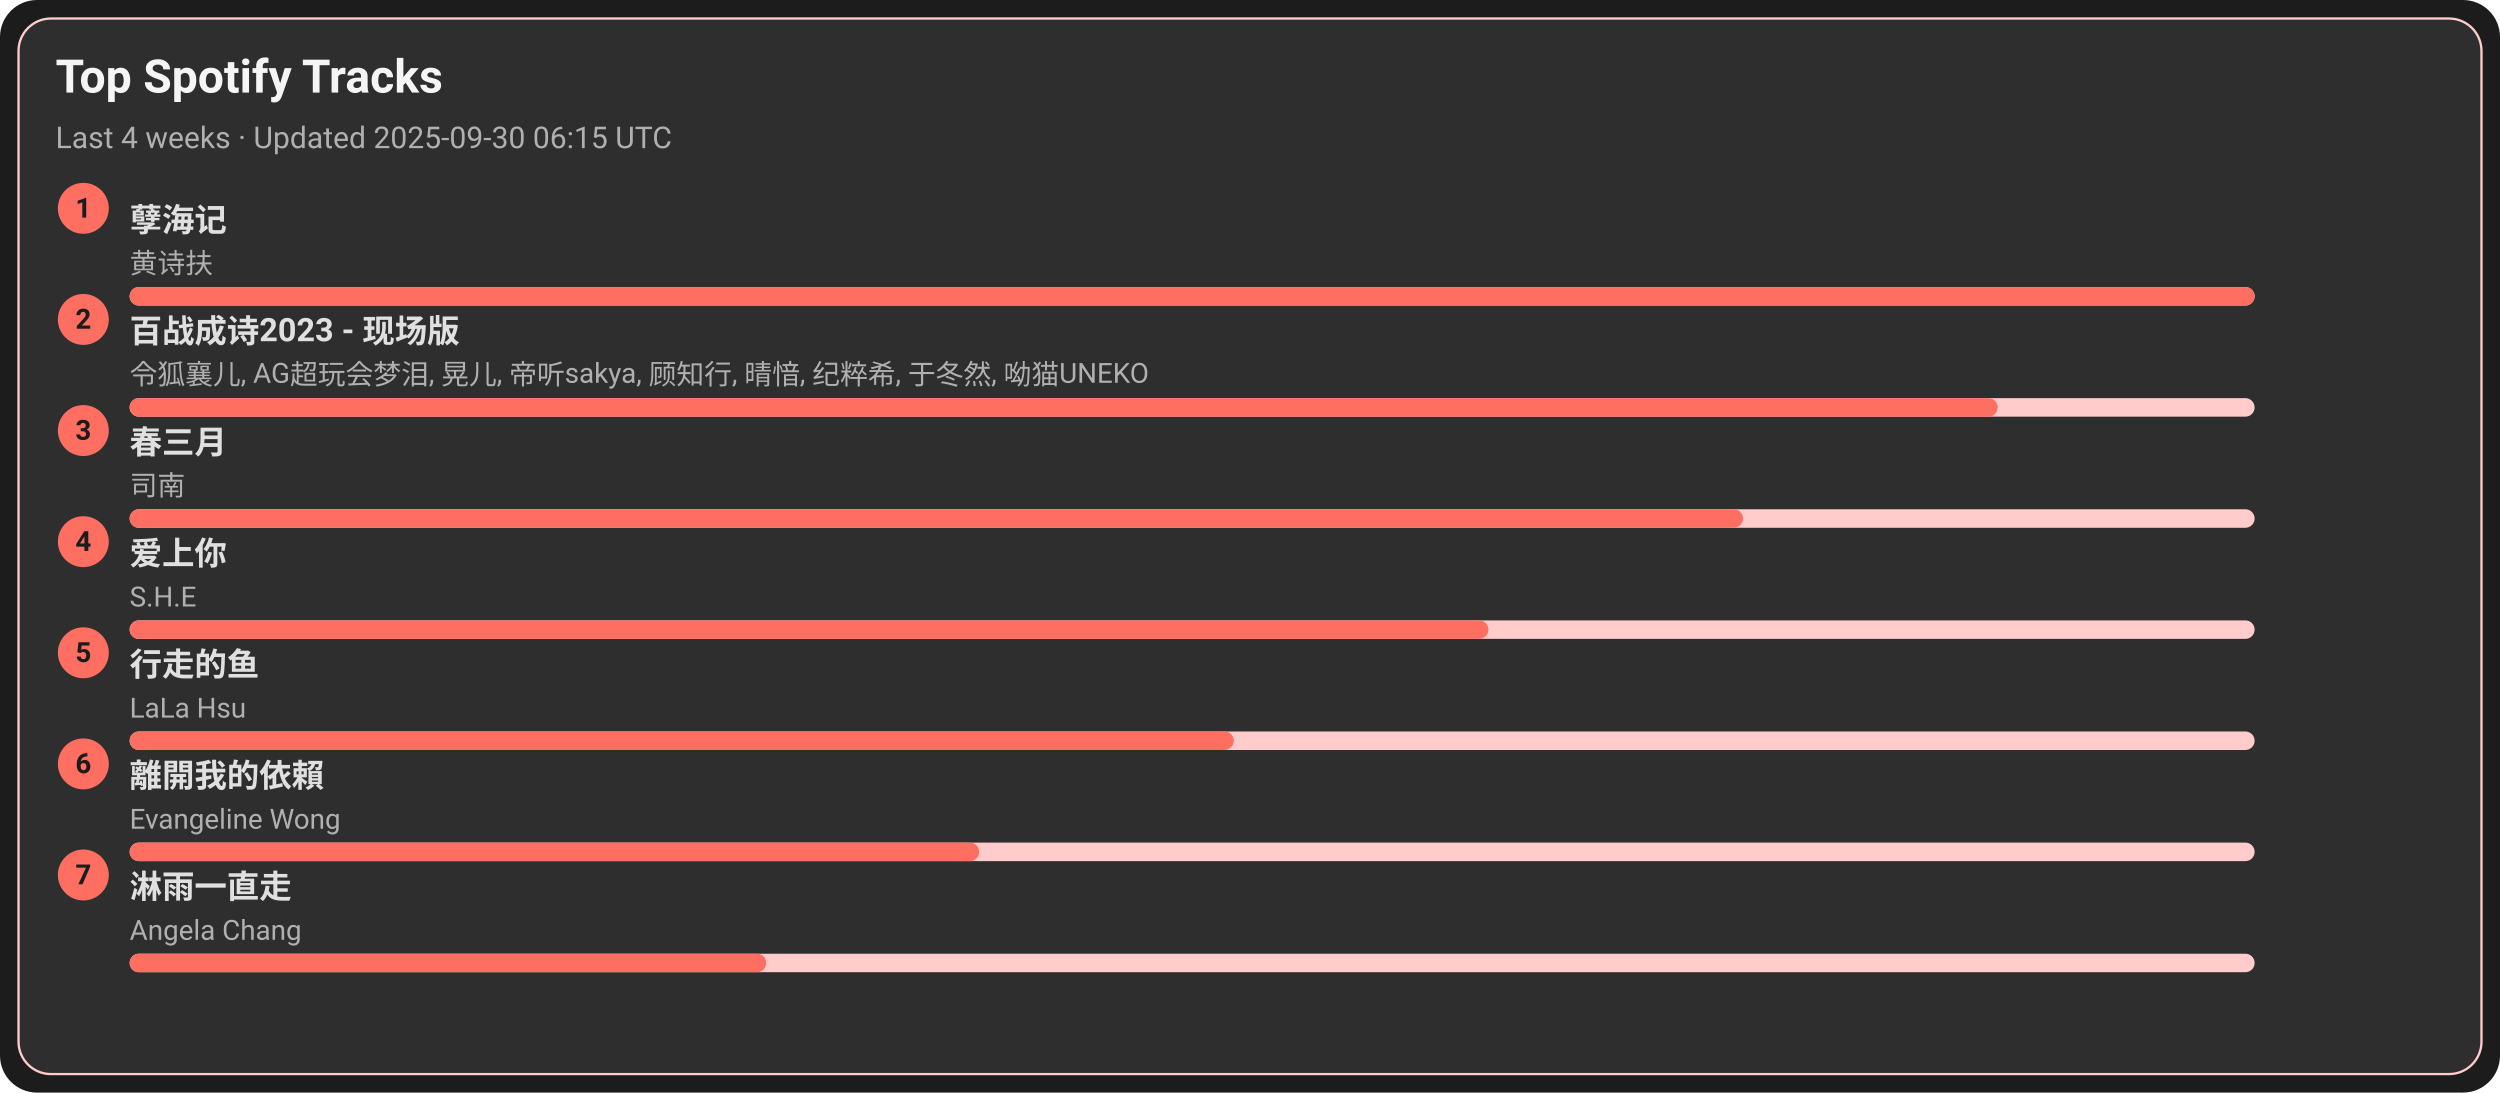
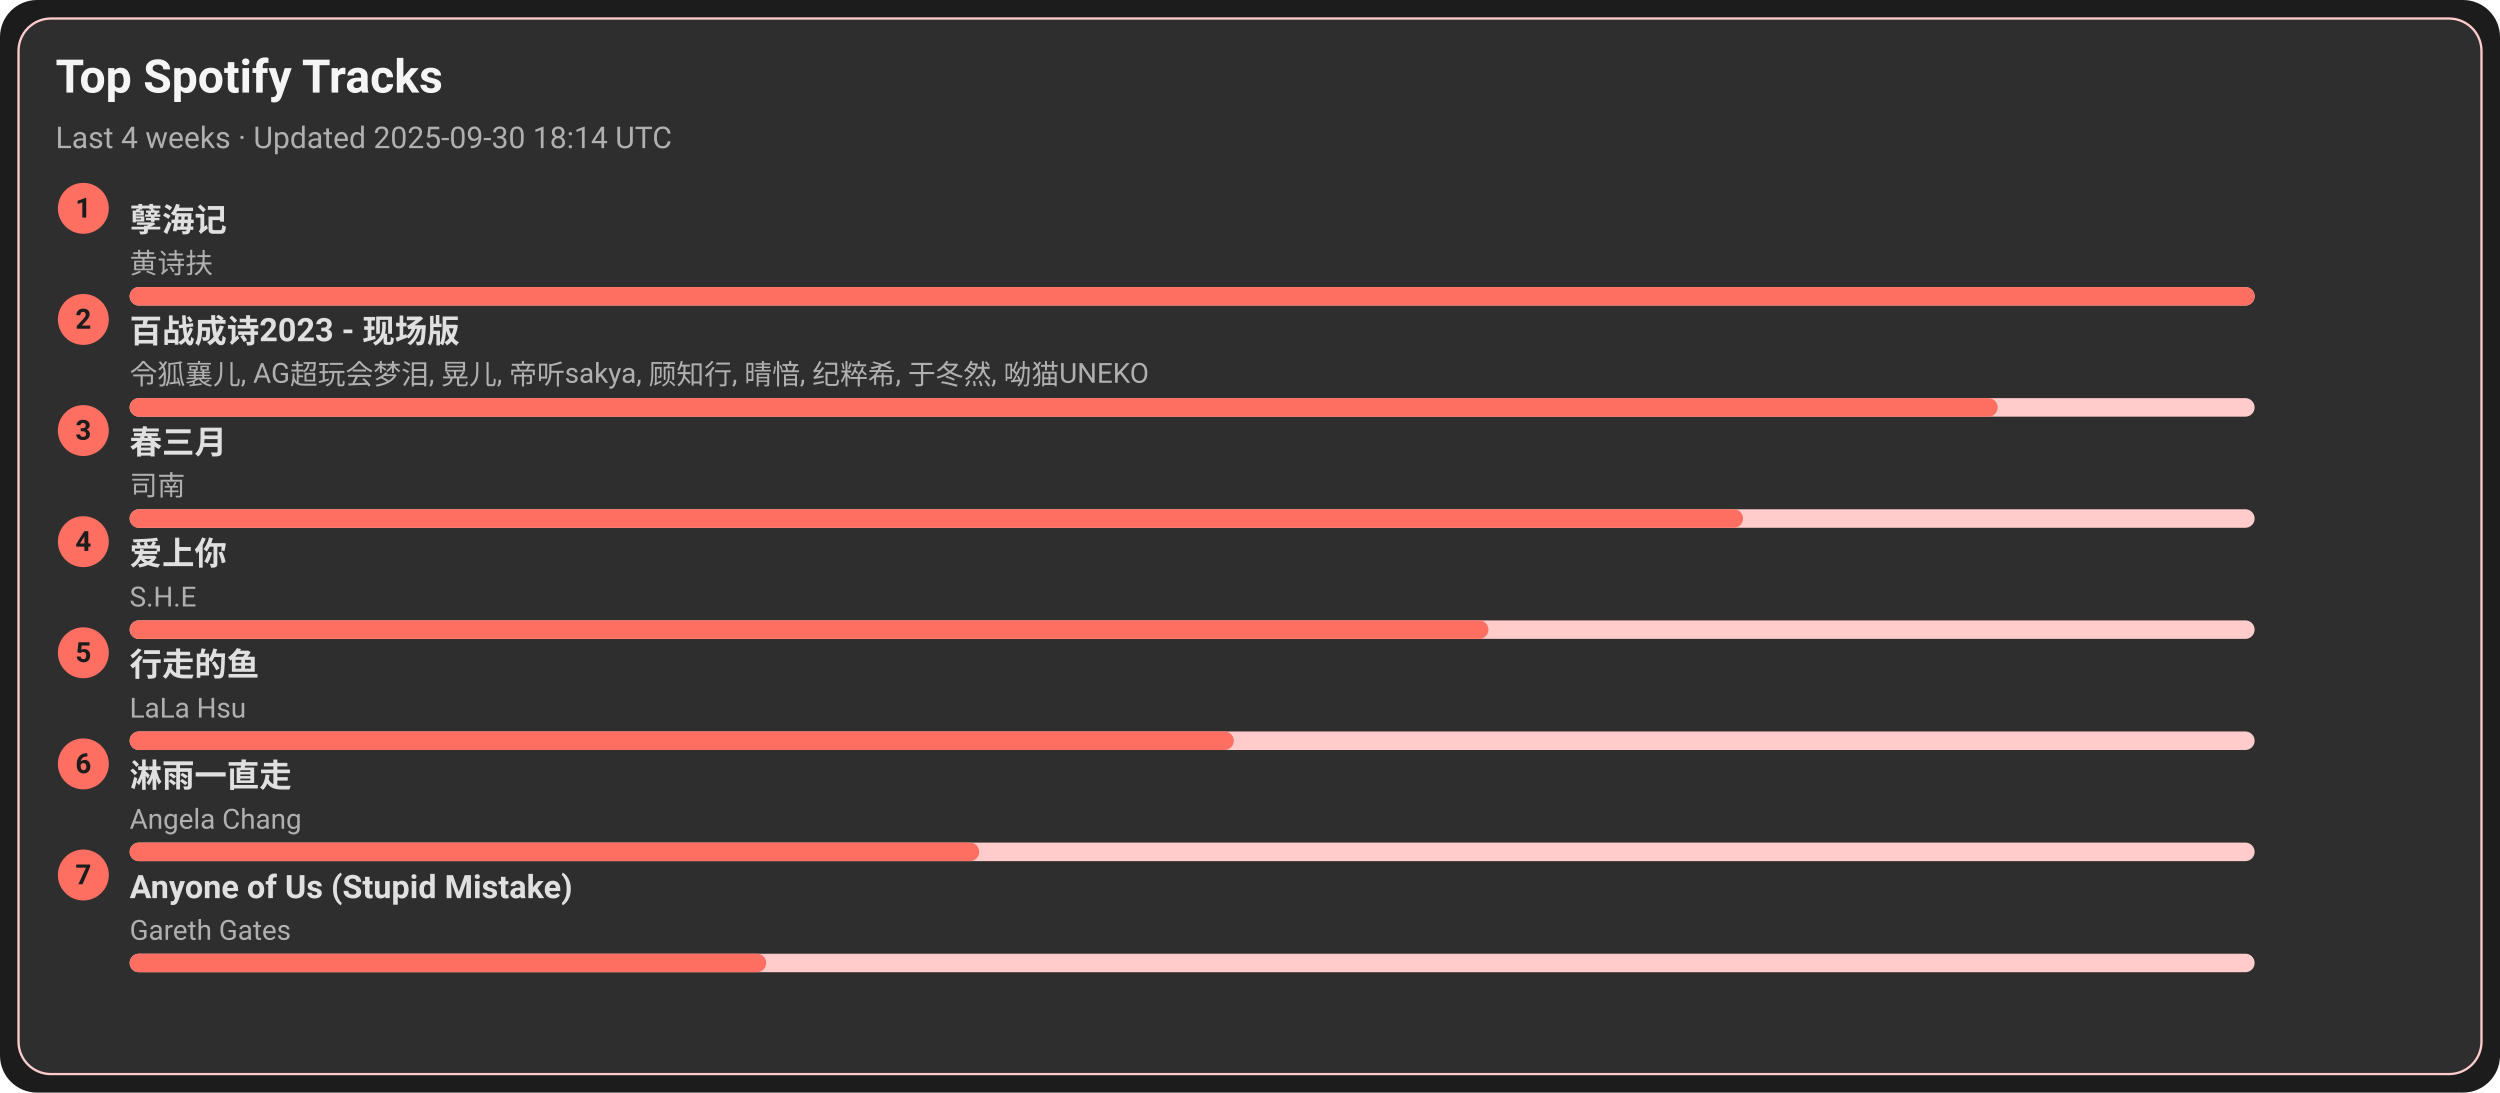
<svg xmlns="http://www.w3.org/2000/svg" width="1080" height="472" viewBox="0 0 1080 472">
  <style>text{font-family:-apple-system,BlinkMacSystemFont,Segoe UI,Roboto,Ubuntu,Helvetica Neue,Arial,Noto Sans,sans-serif}</style>
  <rect width="1080" height="472" rx="16" fill="#1c1c1c" />
  <rect x="8" y="8" width="1064" height="456" rx="14" fill="#2e2e2e" stroke="#ffcccb" />
  <text x="24" y="40" font-size="20" fill="#f5f5f5" font-weight="600">Top Spotify Tracks</text>
-   <text x="24" y="64" font-size="13" fill="#b0b0b0">Last 4 weeks · Updated 2025-09-30 06:15 UTC</text>
+   <text x="24" y="64" font-size="13" fill="#b0b0b0">Last 4 weeks · Updated 2025-09-30 18:14 UTC</text>
  <circle cx="36" cy="90" r="11" fill="#ff6f61" />
  <text x="36" y="94" text-anchor="middle" font-size="12" fill="#1c1c1c" font-weight="700">1</text>
  <a href="https://open.spotify.com/track/3eIovUMhirNN6btJbpzNqD" target="_blank" rel="noopener noreferrer">
    <text x="56" y="100" font-size="14" fill="#e0e0e0" font-weight="600">孽海记</text>
  </a>
  <text x="56" y="118" font-size="12" fill="#b0b0b0">黄诗扶</text>
  <rect x="56" y="124" width="918" height="8" rx="4" fill="#ffcccb" />
  <rect x="56" y="124" width="918" height="8" rx="4" fill="#ff6f61" />
  <circle cx="36" cy="138" r="11" fill="#ff6f61" />
  <text x="36" y="142" text-anchor="middle" font-size="12" fill="#1c1c1c" font-weight="700">2</text>
  <a href="https://open.spotify.com/track/2gttnS8fWnDwziLFt2TLEi" target="_blank" rel="noopener noreferrer">
    <text x="56" y="148" font-size="14" fill="#e0e0e0" font-weight="600">百战成诗2023 - 现场版</text>
  </a>
  <text x="56" y="166" font-size="12" fill="#b0b0b0">令狐襄儿, AG超玩会梦泪, 晃儿, 帝听sakya, 顾知行, 晴愔, 纪粹希, 于冬然, 呦猫UNEKO</text>
  <rect x="56" y="172" width="918" height="8" rx="4" fill="#ffcccb" />
  <rect x="56" y="172" width="807" height="8" rx="4" fill="#ff6f61" />
  <circle cx="36" cy="186" r="11" fill="#ff6f61" />
  <text x="36" y="190" text-anchor="middle" font-size="12" fill="#1c1c1c" font-weight="700">3</text>
  <a href="https://open.spotify.com/track/5A9BOP4WTk2UayDlMb8w98" target="_blank" rel="noopener noreferrer">
    <text x="56" y="196" font-size="14" fill="#e0e0e0" font-weight="600">春三月</text>
  </a>
  <text x="56" y="214" font-size="12" fill="#b0b0b0">司南</text>
  <rect x="56" y="220" width="918" height="8" rx="4" fill="#ffcccb" />
  <rect x="56" y="220" width="697" height="8" rx="4" fill="#ff6f61" />
  <circle cx="36" cy="234" r="11" fill="#ff6f61" />
  <text x="36" y="238" text-anchor="middle" font-size="12" fill="#1c1c1c" font-weight="700">4</text>
  <a href="https://open.spotify.com/track/4hcNpo1rtbzyNswsM5byTf" target="_blank" rel="noopener noreferrer">
    <text x="56" y="244" font-size="14" fill="#e0e0e0" font-weight="600">爱上你</text>
  </a>
  <text x="56" y="262" font-size="12" fill="#b0b0b0">S.H.E</text>
  <rect x="56" y="268" width="918" height="8" rx="4" fill="#ffcccb" />
  <rect x="56" y="268" width="587" height="8" rx="4" fill="#ff6f61" />
  <circle cx="36" cy="282" r="11" fill="#ff6f61" />
  <text x="36" y="286" text-anchor="middle" font-size="12" fill="#1c1c1c" font-weight="700">5</text>
  <a href="https://open.spotify.com/track/5tGyQ1cWTaHBfZSHWr8AZb" target="_blank" rel="noopener noreferrer">
    <text x="56" y="292" font-size="14" fill="#e0e0e0" font-weight="600">行走的鱼</text>
  </a>
  <text x="56" y="310" font-size="12" fill="#b0b0b0">LaLa Hsu</text>
  <rect x="56" y="316" width="918" height="8" rx="4" fill="#ffcccb" />
  <rect x="56" y="316" width="477" height="8" rx="4" fill="#ff6f61" />
  <circle cx="36" cy="330" r="11" fill="#ff6f61" />
  <text x="36" y="334" text-anchor="middle" font-size="12" fill="#1c1c1c" font-weight="700">6</text>
-   <a href="https://open.spotify.com/track/28VBdtYc5Cpmey4Cpvcrby" target="_blank" rel="noopener noreferrer">
-     <text x="56" y="340" font-size="14" fill="#e0e0e0" font-weight="600">離開我的依賴</text>
+   <a href="https://open.spotify.com/track/5AwdQtK9c0ogafVxM8EWte" target="_blank" rel="noopener noreferrer">
+     <text x="56" y="340" font-size="14" fill="#e0e0e0" font-weight="600">淋雨一直走</text>
  </a>
-   <text x="56" y="358" font-size="12" fill="#b0b0b0">Evangeline Wong</text>
+   <text x="56" y="358" font-size="12" fill="#b0b0b0">Angela Chang</text>
  <rect x="56" y="364" width="918" height="8" rx="4" fill="#ffcccb" />
  <rect x="56" y="364" width="367" height="8" rx="4" fill="#ff6f61" />
  <circle cx="36" cy="378" r="11" fill="#ff6f61" />
  <text x="36" y="382" text-anchor="middle" font-size="12" fill="#1c1c1c" font-weight="700">7</text>
-   <a href="https://open.spotify.com/track/5AwdQtK9c0ogafVxM8EWte" target="_blank" rel="noopener noreferrer">
-     <text x="56" y="388" font-size="14" fill="#e0e0e0" font-weight="600">淋雨一直走</text>
+   <a href="https://open.spotify.com/track/7KZo8AI9F3Vnn3FXEYBL9f" target="_blank" rel="noopener noreferrer">
+     <text x="56" y="388" font-size="14" fill="#e0e0e0" font-weight="600">Anyone of Us (Stupid Mistake)</text>
  </a>
-   <text x="56" y="406" font-size="12" fill="#b0b0b0">Angela Chang</text>
+   <text x="56" y="406" font-size="12" fill="#b0b0b0">Gareth Gates</text>
  <rect x="56" y="412" width="918" height="8" rx="4" fill="#ffcccb" />
  <rect x="56" y="412" width="275" height="8" rx="4" fill="#ff6f61" />
</svg>
